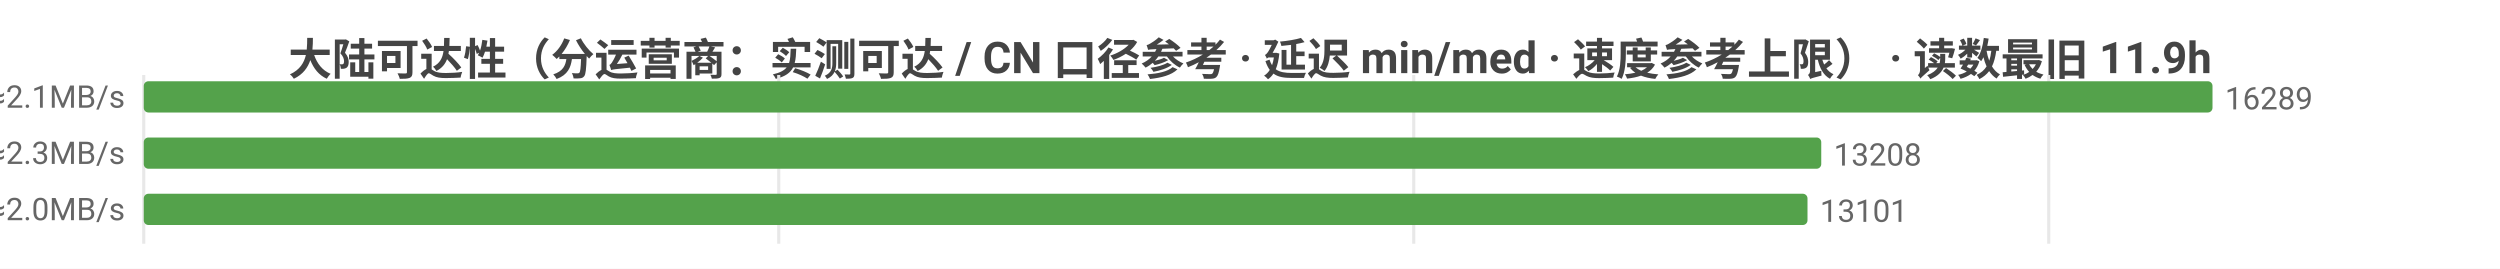
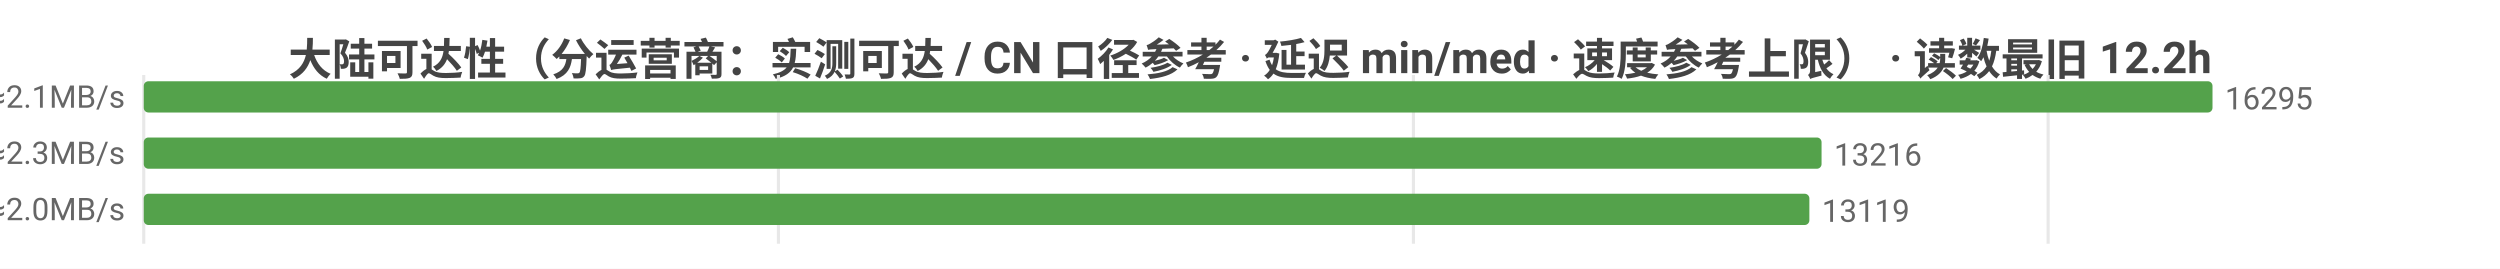
<svg xmlns="http://www.w3.org/2000/svg" width="800" height="86" viewBox="0 0 800 86">
  <rect width="800" height="86" fill="#ffffff" />
  <style>text{font-family:system-ui,-apple-system,'Segoe UI',Roboto,'PingFang SC','Microsoft YaHei','Noto Sans CJK SC',sans-serif}.g{stroke:#e8e8e8;stroke-width:1}.a{stroke:#999;stroke-width:1}.t{font-size:10px;fill:#666}.m{font-size:10px;text-anchor:middle;fill:#666}.e{font-size:10px;text-anchor:end;fill:#666}.l{font-size:11px;fill:#333}.tt{font-size:14px;font-weight:600;text-anchor:middle;fill:#444}.em{font-size:13px;text-anchor:middle;fill:#999}</style>
-   <text class="tt" x="400.0" y="24">大陆可达性（分运营商：实测可达 / CN 口径参考 · 延迟 min/med · 速度参考上限） · 读数最旧 11.9h</text>
+   <text class="tt" x="400.0" y="24">大陆可达性（分运营商：实测可达 / CN 口径参考 · 延迟 min/med · 速度参考上限） · 读数最旧 12.2h</text>
  <line class="g" x1="46" y1="24" x2="46" y2="78" />
-   <line class="g" x1="249.2" y1="24" x2="249.2" y2="78" />
-   <line class="g" x1="452.4" y1="24" x2="452.4" y2="78" />
-   <line class="g" x1="655.6" y1="24" x2="655.6" y2="78" />
-   <text class="e" x="40" y="35">中国电信  实测可达 16289/16301 · CN口径 16374  min14/med225ms  ≈2.1MB/s</text>
+   <line class="g" x1="249.1" y1="24" x2="249.1" y2="78" />
+   <line class="g" x1="452.3" y1="24" x2="452.3" y2="78" />
+   <line class="g" x1="655.4" y1="24" x2="655.4" y2="78" />
+   <text class="e" x="40" y="35">中国电信  实测可达 16295/16306 · CN口径 16382  min14/med225ms  ≈2.1MB/s</text>
  <rect x="46" y="26" width="662" height="10" fill="#54a24b" rx="1.5" />
-   <text class="t" x="712" y="35">16289</text>
-   <text class="e" x="40" y="53">中国联通  实测可达 13208/13221 · CN口径 16374  min4/med210ms  ≈2.3MB/s</text>
-   <rect x="46" y="44" width="536.8" height="10" fill="#54a24b" rx="1.5" />
-   <text class="t" x="586.8" y="53">13208</text>
-   <text class="e" x="40" y="71">中国移动  实测可达 13101/13114 · CN口径 16374  min24/med238ms  ≈2.0MB/s</text>
-   <rect x="46" y="62" width="532.4" height="10" fill="#54a24b" rx="1.5" />
-   <text class="t" x="582.4" y="71">13101</text>
+   <text class="t" x="712" y="35">16295</text>
+   <text class="e" x="40" y="53">中国联通  实测可达 13216/13228 · CN口径 16382  min4/med212ms  ≈2.3MB/s</text>
+   <rect x="46" y="44" width="536.9" height="10" fill="#54a24b" rx="1.5" />
+   <text class="t" x="586.9" y="53">13216</text>
+   <text class="e" x="40" y="71">中国移动  实测可达 13119/13131 · CN口径 16382  min24/med237ms  ≈2.0MB/s</text>
+   <rect x="46" y="62" width="533.0" height="10" fill="#54a24b" rx="1.5" />
+   <text class="t" x="583.0" y="71">13119</text>
</svg>
